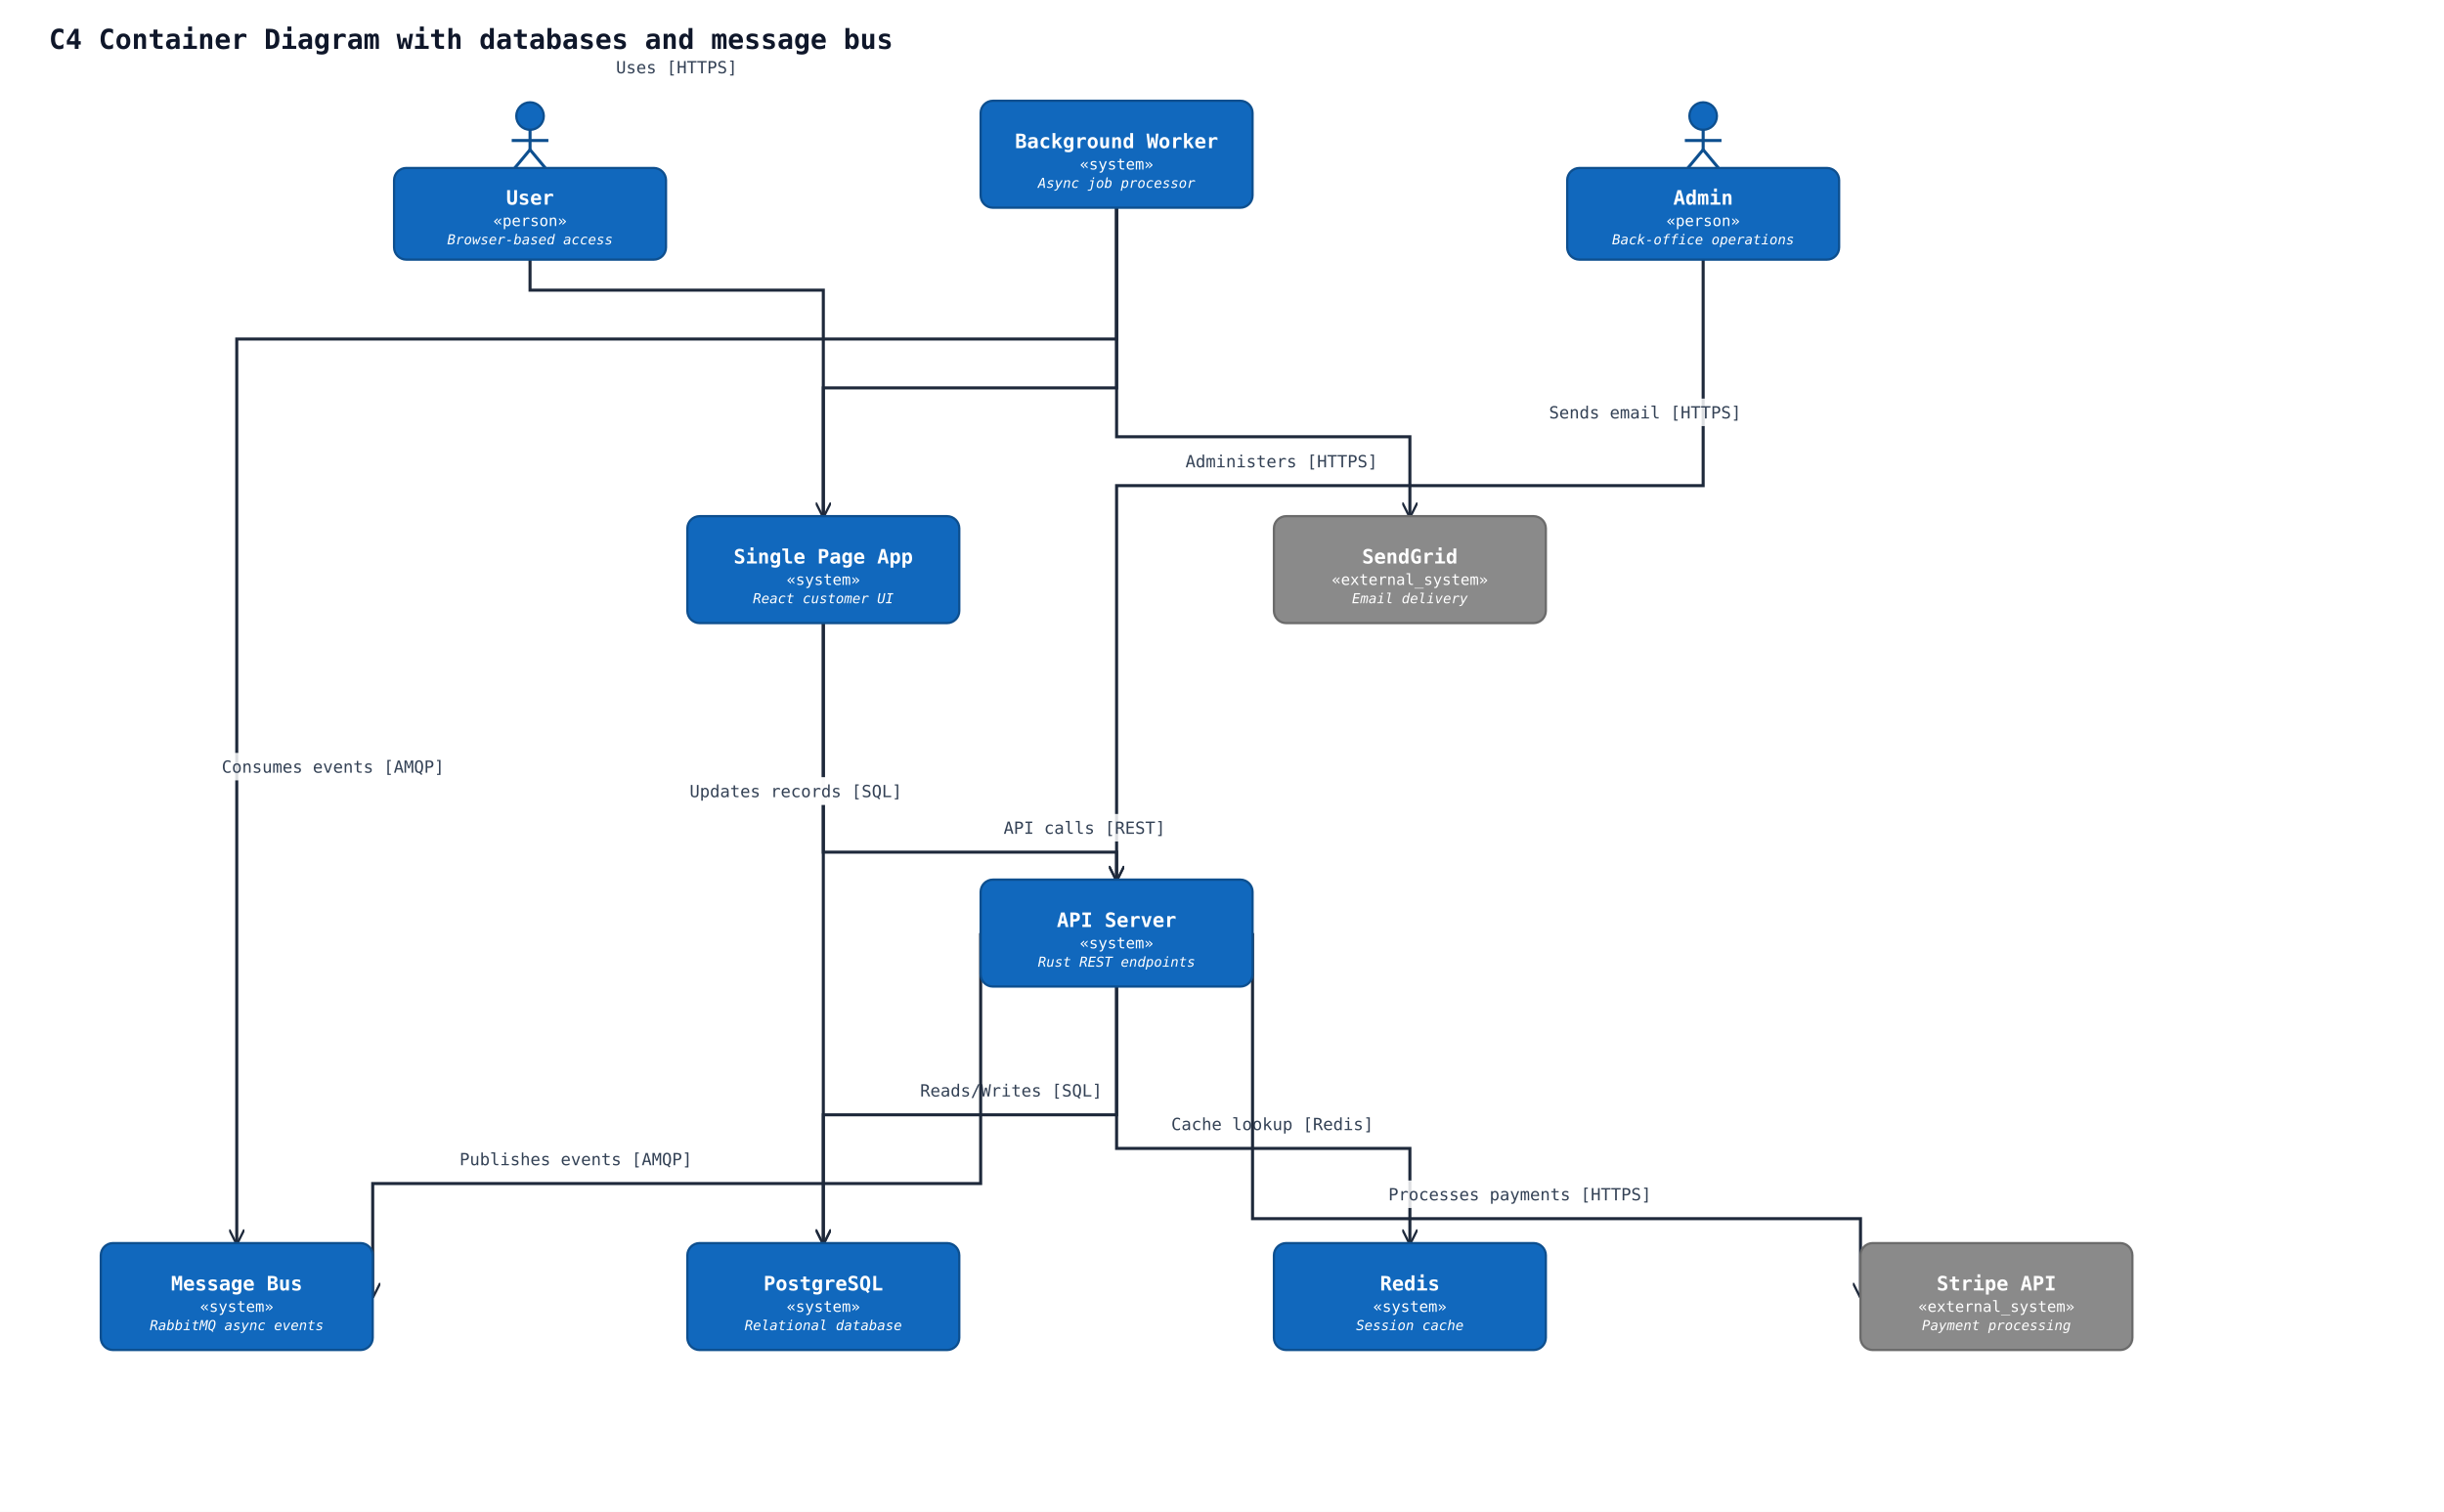
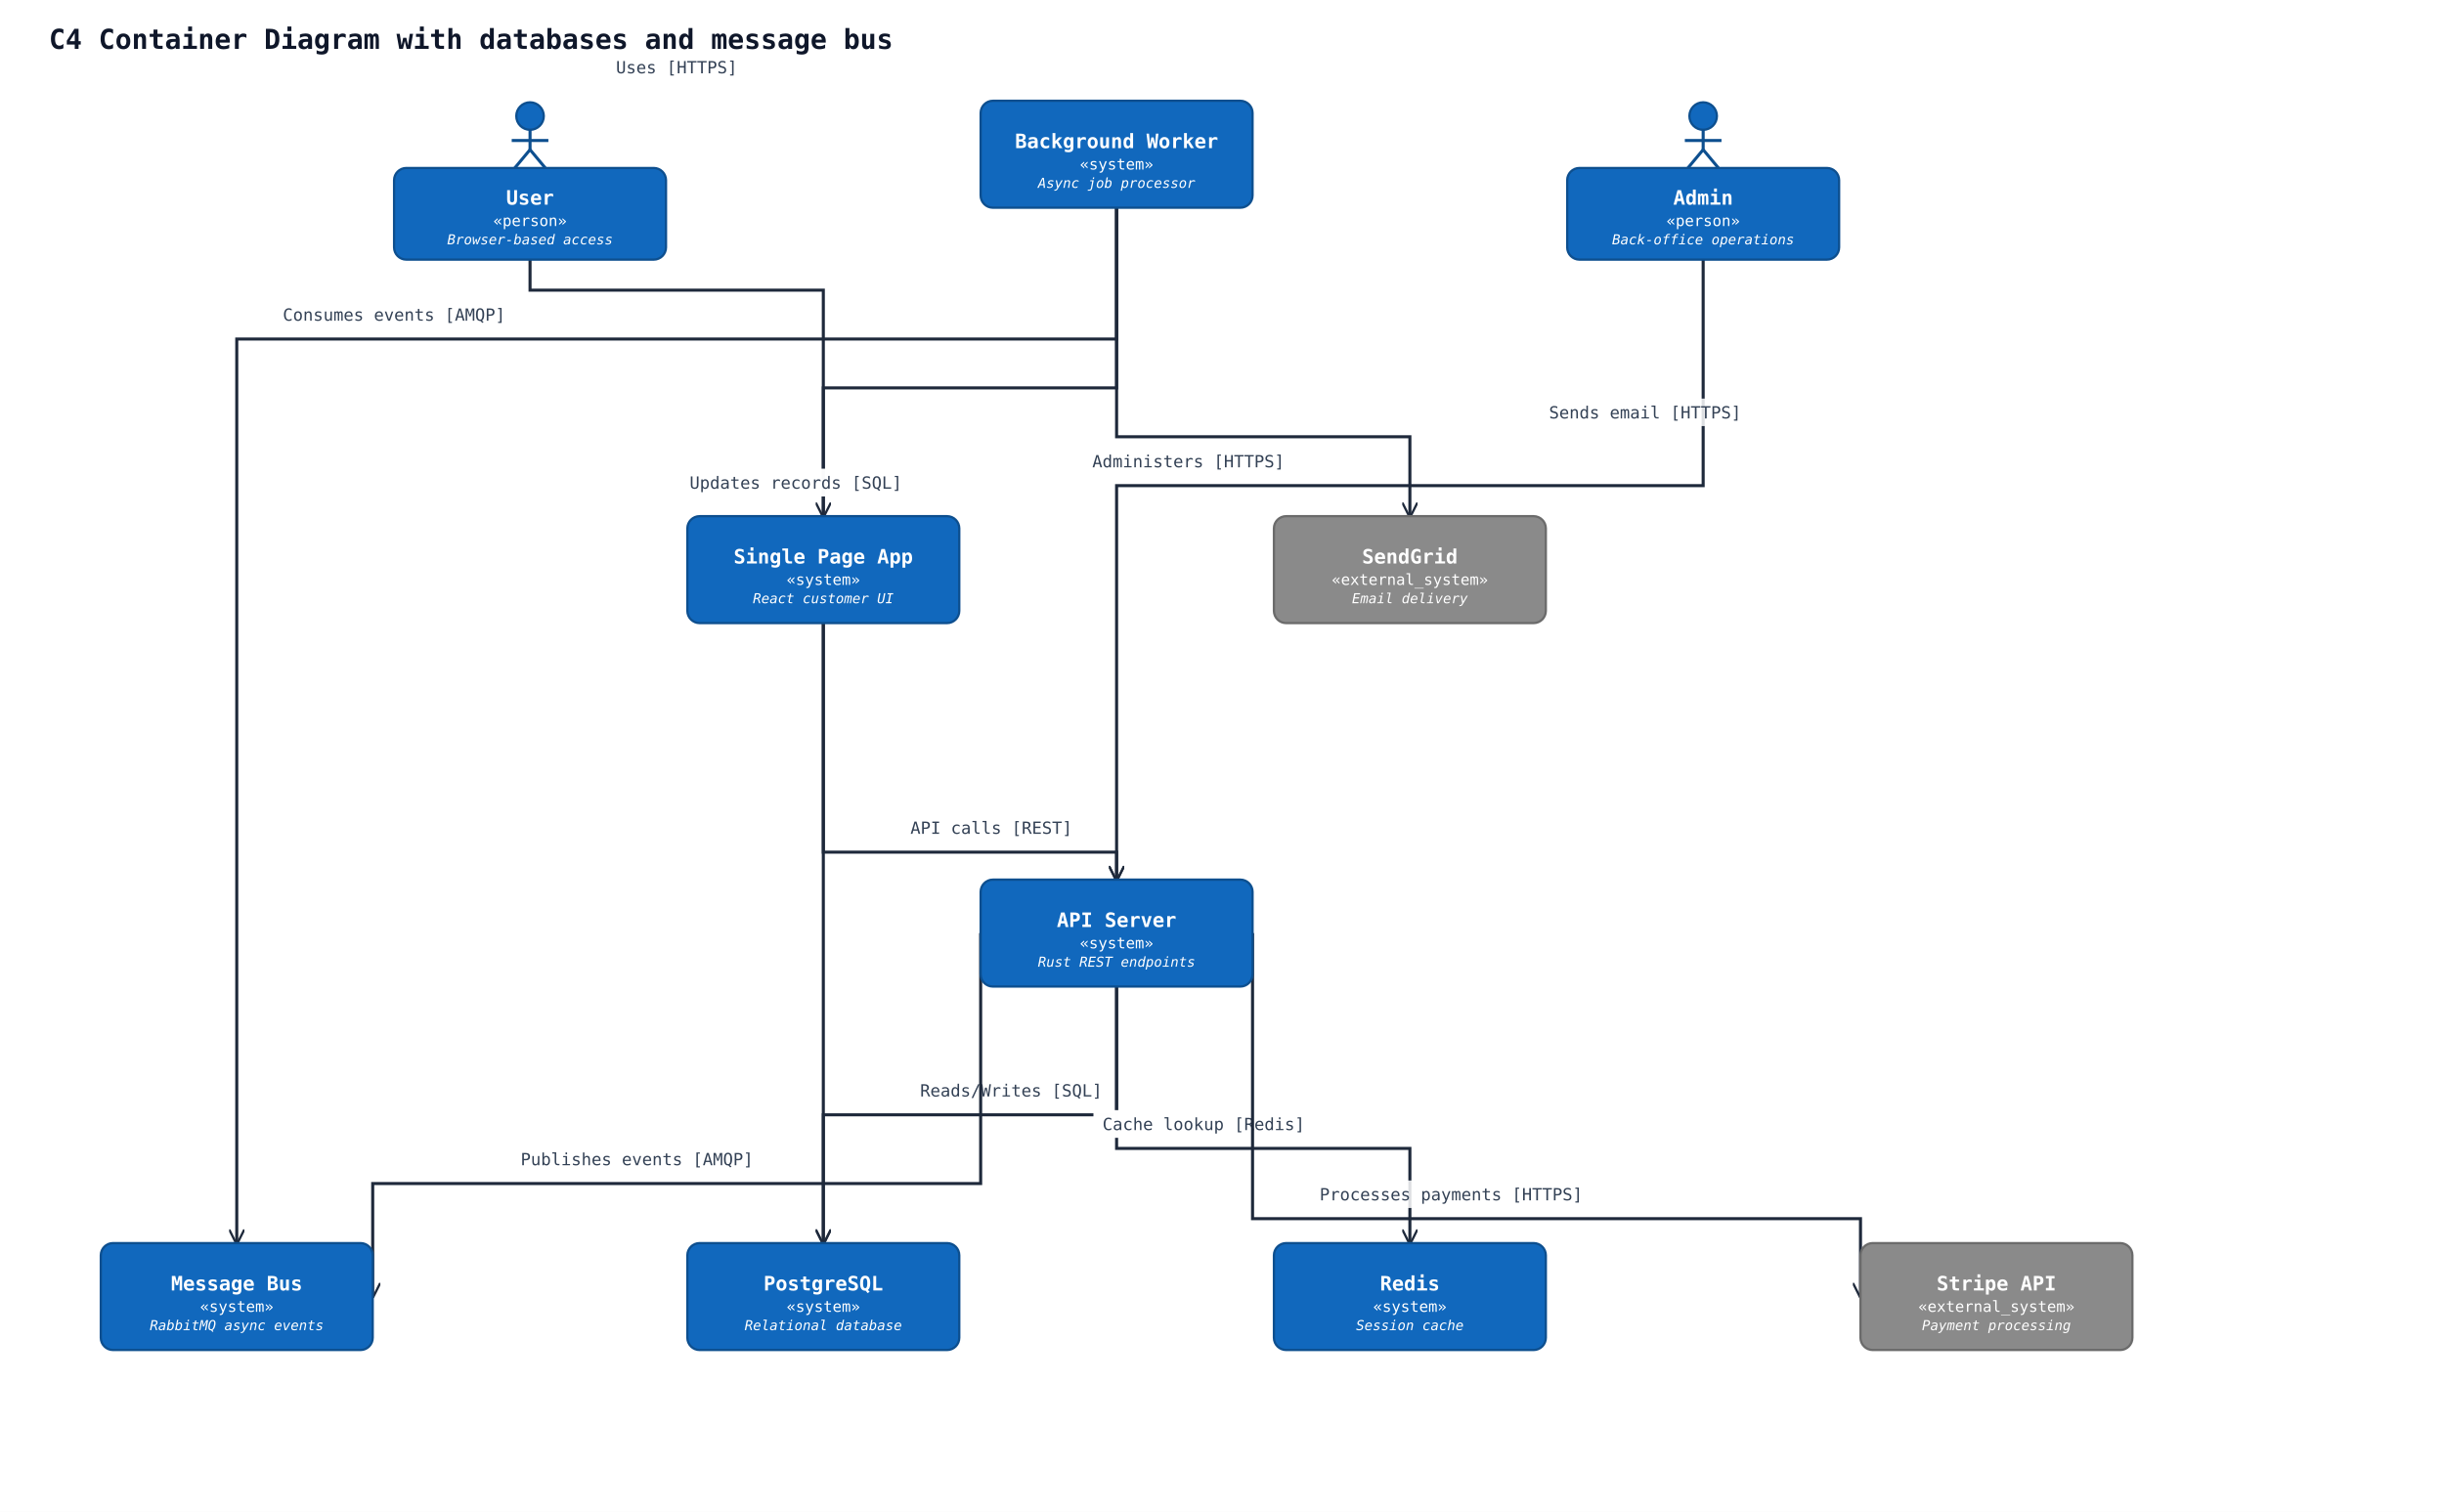
<svg xmlns="http://www.w3.org/2000/svg" width="1600" height="990" viewBox="0 0 1600 990" data-orientation="TopToBottom">
  <rect width="100%" height="100%" fill="#ffffff" />
  <defs>
    <marker id="arrow-open" viewBox="0 0 10 10" refX="9" refY="5" markerWidth="10" markerHeight="10" markerUnits="userSpaceOnUse" orient="auto-start-reverse">
      <path d="M0,0 L10,5 L0,10" fill="none" stroke="#1e293b" stroke-width="1.5" />
    </marker>
    <marker id="arrow-triangle" viewBox="0 0 16 16" refX="15" refY="8" markerWidth="16" markerHeight="16" markerUnits="userSpaceOnUse" orient="auto-start-reverse">
      <polygon points="0,1 14,8 0,15" fill="#ffffff" stroke="#1e293b" stroke-width="1.5" fill-rule="nonzero" />
    </marker>
    <marker id="arrow-diamond-filled" viewBox="0 0 14 10" refX="13" refY="5" markerWidth="14" markerHeight="10" markerUnits="userSpaceOnUse" orient="auto-start-reverse">
      <path d="M0,5 L7,0 L14,5 L7,10 z" fill="#1e293b" stroke="#1e293b" stroke-width="1" />
    </marker>
    <marker id="arrow-diamond-open" viewBox="0 0 14 10" refX="13" refY="5" markerWidth="14" markerHeight="10" markerUnits="userSpaceOnUse" orient="auto-start-reverse">
      <path d="M0,5 L7,0 L14,5 L7,10 z" fill="#ffffff" stroke="#1e293b" stroke-width="1" />
    </marker>
  </defs>
  <defs>
    <marker id="arrow-triangle-filled" viewBox="0 0 12 12" refX="11" refY="6" markerWidth="12" markerHeight="12" markerUnits="userSpaceOnUse" orient="auto-start-reverse">
      <polygon points="0,0 12,6 0,12" fill="#1e293b" stroke="#1e293b" stroke-width="1.5" />
    </marker>
    <marker id="arrow-box-filled" viewBox="0 0 12 12" refX="11" refY="6" markerWidth="12" markerHeight="12" markerUnits="userSpaceOnUse" orient="auto-start-reverse">
      <rect x="2" y="2" width="8" height="8" fill="#1e293b" stroke="#1e293b" stroke-width="1.5" />
    </marker>
    <marker id="arrow-plus" viewBox="0 0 12 12" refX="11" refY="6" markerWidth="12" markerHeight="12" markerUnits="userSpaceOnUse" orient="auto-start-reverse">
      <path d="M6,1 L6,11 M1,6 L11,6" fill="none" stroke="#1e293b" stroke-width="1.8" stroke-linecap="round" />
    </marker>
    <marker id="arrow-cross" viewBox="0 0 12 12" refX="11" refY="6" markerWidth="12" markerHeight="12" markerUnits="userSpaceOnUse" orient="auto-start-reverse">
      <path d="M2,2 L10,10 M10,2 L2,10" fill="none" stroke="#1e293b" stroke-width="1.8" stroke-linecap="round" />
    </marker>
    <marker id="arrow-bracket-open" viewBox="0 0 12 14" refX="11" refY="7" markerWidth="12" markerHeight="14" markerUnits="userSpaceOnUse" orient="auto-start-reverse">
      <path d="M10,1 L4,1 L4,13 L10,13" fill="none" stroke="#1e293b" stroke-width="1.8" stroke-linecap="round" stroke-linejoin="round" />
    </marker>
    <marker id="arrow-circle-open" viewBox="0 0 12 12" refX="11" refY="6" markerWidth="12" markerHeight="12" markerUnits="userSpaceOnUse" orient="auto-start-reverse">
      <circle cx="6" cy="6" r="4" fill="#ffffff" stroke="#1e293b" stroke-width="1.5" />
    </marker>
    <marker id="arrow-circle-filled" viewBox="0 0 12 12" refX="11" refY="6" markerWidth="12" markerHeight="12" markerUnits="userSpaceOnUse" orient="auto-start-reverse">
      <circle cx="6" cy="6" r="4" fill="#1e293b" stroke="#1e293b" stroke-width="1.5" />
    </marker>
    <marker id="arrow-double-open" viewBox="0 0 16 12" refX="15" refY="6" markerWidth="16" markerHeight="12" markerUnits="userSpaceOnUse" orient="auto-start-reverse">
      <path d="M0,1 L8,6 L0,11 M7,1 L15,6 L7,11" fill="none" stroke="#1e293b" stroke-width="1.5" stroke-linejoin="round" />
    </marker>
  </defs>
  <text x="32" y="32" font-family="monospace" font-size="18" font-weight="600" fill="#0f172a">C4 Container Diagram with databases and message bus</text>
  <polyline class="uml-relation" data-uml-from="user" data-uml-to="spa" data-uml-arrow="--&gt;" points="347,170 347,190 539,190 539,338" fill="none" stroke="#1e293b" stroke-width="2" marker-end="url(#arrow-open)" />
  <text class="uml-edge-label" data-uml-label-role="edge" x="443" y="48" text-anchor="middle" font-family="monospace" font-size="11" fill="#334155">Uses [HTTPS]</text>
  <polyline class="uml-relation" data-uml-from="admin" data-uml-to="api" data-uml-arrow="--&gt;" points="1115,170 1115,318 731,318 731,576" fill="none" stroke="#1e293b" stroke-width="2" marker-end="url(#arrow-open)" />
-   <text class="uml-edge-label" data-uml-label-role="edge" x="839" y="306" text-anchor="middle" font-family="monospace" font-size="11" fill="#334155">Administers [HTTPS]</text>
+   <text class="uml-edge-label" data-uml-label-role="edge" x="778" y="306" text-anchor="middle" font-family="monospace" font-size="11" fill="#334155">Administers [HTTPS]</text>
  <polyline class="uml-relation" data-uml-from="spa" data-uml-to="api" data-uml-arrow="--&gt;" points="539,408 539,558 731,558 731,576" fill="none" stroke="#1e293b" stroke-width="2" marker-end="url(#arrow-open)" />
-   <rect class="uml-edge-label-bg" data-uml-label-role="edge-background" x="652" y="533" width="116" height="18" fill="white" opacity="0.85" />
-   <text class="uml-edge-label" data-uml-label-role="edge" x="710" y="546" text-anchor="middle" font-family="monospace" font-size="11" fill="#334155">API calls [REST]</text>
+   <text class="uml-edge-label" data-uml-label-role="edge" x="649" y="546" text-anchor="middle" font-family="monospace" font-size="11" fill="#334155">API calls [REST]</text>
  <polyline class="uml-relation" data-uml-from="api" data-uml-to="pgdb" data-uml-arrow="--&gt;" points="731,646 731,730 539,730 539,814" fill="none" stroke="#1e293b" stroke-width="2" marker-end="url(#arrow-open)" />
  <rect class="uml-edge-label-bg" data-uml-label-role="edge-background" x="597" y="705" width="130" height="18" fill="white" opacity="0.85" />
  <text class="uml-edge-label" data-uml-label-role="edge" x="662" y="718" text-anchor="middle" font-family="monospace" font-size="11" fill="#334155">Reads/Writes [SQL]</text>
  <polyline class="uml-relation" data-uml-from="api" data-uml-to="redis" data-uml-arrow="--&gt;" points="731,646 731,752 923,752 923,814" fill="none" stroke="#1e293b" stroke-width="2" marker-end="url(#arrow-open)" />
-   <rect class="uml-edge-label-bg" data-uml-label-role="edge-background" x="761" y="727" width="144" height="18" fill="white" opacity="0.85" />
-   <text class="uml-edge-label" data-uml-label-role="edge" x="833" y="740" text-anchor="middle" font-family="monospace" font-size="11" fill="#334155">Cache lookup [Redis]</text>
+   <rect class="uml-edge-label-bg" data-uml-label-role="edge-background" x="716" y="727" width="144" height="18" fill="white" opacity="0.85" />
+   <rect class="uml-edge-label-bg" data-uml-label-role="edge-background" x="716" y="727" width="144" height="18" fill="white" opacity="0.85" />
+   <rect class="uml-edge-label-bg" data-uml-label-role="edge-background" x="716" y="727" width="144" height="18" fill="white" opacity="0.85" />
+   <text class="uml-edge-label" data-uml-label-role="edge" x="788" y="740" text-anchor="middle" font-family="monospace" font-size="11" fill="#334155">Cache lookup [Redis]</text>
  <polyline class="uml-relation" data-uml-from="api" data-uml-to="bus" data-uml-arrow="--&gt;" points="642,611 642,775 244,775 244,849" fill="none" stroke="#1e293b" stroke-width="2" marker-end="url(#arrow-open)" />
-   <text class="uml-edge-label" data-uml-label-role="edge" x="377" y="763" text-anchor="middle" font-family="monospace" font-size="11" fill="#334155">Publishes events [AMQP]</text>
+   <text class="uml-edge-label" data-uml-label-role="edge" x="417" y="763" text-anchor="middle" font-family="monospace" font-size="11" fill="#334155">Publishes events [AMQP]</text>
  <polyline class="uml-relation" data-uml-from="worker" data-uml-to="bus" data-uml-arrow="--&gt;" points="731,136 731,222 155,222 155,814" fill="none" stroke="#1e293b" stroke-width="2" marker-end="url(#arrow-open)" />
-   <rect class="uml-edge-label-bg" data-uml-label-role="edge-background" x="139" y="493" width="158" height="18" fill="white" opacity="0.85" />
-   <text class="uml-edge-label" data-uml-label-role="edge" x="218" y="506" text-anchor="middle" font-family="monospace" font-size="11" fill="#334155">Consumes events [AMQP]</text>
+   <text class="uml-edge-label" data-uml-label-role="edge" x="258" y="210" text-anchor="middle" font-family="monospace" font-size="11" fill="#334155">Consumes events [AMQP]</text>
  <polyline class="uml-relation" data-uml-from="worker" data-uml-to="pgdb" data-uml-arrow="--&gt;" points="731,136 731,254 539,254 539,814" fill="none" stroke="#1e293b" stroke-width="2" marker-end="url(#arrow-open)" />
-   <rect class="uml-edge-label-bg" data-uml-label-role="edge-background" x="446" y="509" width="150" height="18" fill="white" opacity="0.85" />
-   <rect class="uml-edge-label-bg" data-uml-label-role="edge-background" x="446" y="509" width="150" height="18" fill="white" opacity="0.85" />
-   <text class="uml-edge-label" data-uml-label-role="edge" x="521" y="522" text-anchor="middle" font-family="monospace" font-size="11" fill="#334155">Updates records [SQL]</text>
+   <rect class="uml-edge-label-bg" data-uml-label-role="edge-background" x="446" y="307" width="150" height="18" fill="white" opacity="0.85" />
+   <rect class="uml-edge-label-bg" data-uml-label-role="edge-background" x="446" y="307" width="150" height="18" fill="white" opacity="0.85" />
+   <text class="uml-edge-label" data-uml-label-role="edge" x="521" y="320" text-anchor="middle" font-family="monospace" font-size="11" fill="#334155">Updates records [SQL]</text>
  <polyline class="uml-relation" data-uml-from="worker" data-uml-to="email" data-uml-arrow="--&gt;" points="731,136 731,286 923,286 923,338" fill="none" stroke="#1e293b" stroke-width="2" marker-end="url(#arrow-open)" />
  <rect class="uml-edge-label-bg" data-uml-label-role="edge-background" x="1009" y="261" width="136" height="18" fill="white" opacity="0.85" />
  <text class="uml-edge-label" data-uml-label-role="edge" x="1077" y="274" text-anchor="middle" font-family="monospace" font-size="11" fill="#334155">Sends email [HTTPS]</text>
  <polyline class="uml-relation" data-uml-from="api" data-uml-to="stripe" data-uml-arrow="--&gt;" points="820,611 820,798 1218,798 1218,849" fill="none" stroke="#1e293b" stroke-width="2" marker-end="url(#arrow-open)" />
-   <rect class="uml-edge-label-bg" data-uml-label-role="edge-background" x="902" y="773" width="186" height="18" fill="white" opacity="0.85" />
-   <text class="uml-edge-label" data-uml-label-role="edge" x="995" y="786" text-anchor="middle" font-family="monospace" font-size="11" fill="#334155">Processes payments [HTTPS]</text>
+   <rect class="uml-edge-label-bg" data-uml-label-role="edge-background" x="857" y="773" width="186" height="18" fill="white" opacity="0.85" />
+   <text class="uml-edge-label" data-uml-label-role="edge" x="950" y="786" text-anchor="middle" font-family="monospace" font-size="11" fill="#334155">Processes payments [HTTPS]</text>
  <circle cx="347" cy="76" r="9" fill="#1168bd" stroke="#0d4f8f" stroke-width="1.5" />
  <line x1="347" y1="85" x2="347" y2="98" stroke="#0d4f8f" stroke-width="2" />
  <line x1="335" y1="92" x2="359" y2="92" stroke="#0d4f8f" stroke-width="2" />
  <line x1="347" y1="98" x2="337" y2="110" stroke="#0d4f8f" stroke-width="2" />
  <line x1="347" y1="98" x2="357" y2="110" stroke="#0d4f8f" stroke-width="2" />
  <rect x="258" y="110" width="178" height="60" rx="8" ry="8" fill="#1168bd" stroke="#0d4f8f" stroke-width="1.5" />
  <text x="347" y="134" text-anchor="middle" font-family="monospace" font-size="13" font-weight="600" fill="#ffffff">User</text>
  <text x="347" y="148" text-anchor="middle" font-family="monospace" font-size="10" fill="#ffffff">«person»</text>
  <text x="347" y="160" text-anchor="middle" font-family="monospace" font-size="9" font-style="italic" fill="#ffffff">Browser-based access</text>
  <circle cx="1115" cy="76" r="9" fill="#1168bd" stroke="#0d4f8f" stroke-width="1.5" />
  <line x1="1115" y1="85" x2="1115" y2="98" stroke="#0d4f8f" stroke-width="2" />
  <line x1="1103" y1="92" x2="1127" y2="92" stroke="#0d4f8f" stroke-width="2" />
  <line x1="1115" y1="98" x2="1105" y2="110" stroke="#0d4f8f" stroke-width="2" />
  <line x1="1115" y1="98" x2="1125" y2="110" stroke="#0d4f8f" stroke-width="2" />
  <rect x="1026" y="110" width="178" height="60" rx="8" ry="8" fill="#1168bd" stroke="#0d4f8f" stroke-width="1.5" />
  <text x="1115" y="134" text-anchor="middle" font-family="monospace" font-size="13" font-weight="600" fill="#ffffff">Admin</text>
  <text x="1115" y="148" text-anchor="middle" font-family="monospace" font-size="10" fill="#ffffff">«person»</text>
  <text x="1115" y="160" text-anchor="middle" font-family="monospace" font-size="9" font-style="italic" fill="#ffffff">Back-office operations</text>
  <rect x="450" y="338" width="178" height="70" rx="8" ry="8" fill="#1168bd" stroke="#0d4f8f" stroke-width="1.5" />
  <text x="539" y="369" text-anchor="middle" font-family="monospace" font-size="13" font-weight="600" fill="#ffffff">Single Page App</text>
  <text x="539" y="383" text-anchor="middle" font-family="monospace" font-size="10" fill="#ffffff">«system»</text>
  <text x="539" y="395" text-anchor="middle" font-family="monospace" font-size="9" font-style="italic" fill="#ffffff">React customer UI</text>
  <rect x="642" y="576" width="178" height="70" rx="8" ry="8" fill="#1168bd" stroke="#0d4f8f" stroke-width="1.5" />
  <text x="731" y="607" text-anchor="middle" font-family="monospace" font-size="13" font-weight="600" fill="#ffffff">API Server</text>
  <text x="731" y="621" text-anchor="middle" font-family="monospace" font-size="10" fill="#ffffff">«system»</text>
  <text x="731" y="633" text-anchor="middle" font-family="monospace" font-size="9" font-style="italic" fill="#ffffff">Rust REST endpoints</text>
  <rect x="642" y="66" width="178" height="70" rx="8" ry="8" fill="#1168bd" stroke="#0d4f8f" stroke-width="1.5" />
  <text x="731" y="97" text-anchor="middle" font-family="monospace" font-size="13" font-weight="600" fill="#ffffff">Background Worker</text>
  <text x="731" y="111" text-anchor="middle" font-family="monospace" font-size="10" fill="#ffffff">«system»</text>
  <text x="731" y="123" text-anchor="middle" font-family="monospace" font-size="9" font-style="italic" fill="#ffffff">Async job processor</text>
  <rect x="450" y="814" width="178" height="70" rx="8" ry="8" fill="#1168bd" stroke="#0d4f8f" stroke-width="1.5" />
  <text x="539" y="845" text-anchor="middle" font-family="monospace" font-size="13" font-weight="600" fill="#ffffff">PostgreSQL</text>
  <text x="539" y="859" text-anchor="middle" font-family="monospace" font-size="10" fill="#ffffff">«system»</text>
  <text x="539" y="871" text-anchor="middle" font-family="monospace" font-size="9" font-style="italic" fill="#ffffff">Relational database</text>
  <rect x="834" y="814" width="178" height="70" rx="8" ry="8" fill="#1168bd" stroke="#0d4f8f" stroke-width="1.5" />
  <text x="923" y="845" text-anchor="middle" font-family="monospace" font-size="13" font-weight="600" fill="#ffffff">Redis</text>
  <text x="923" y="859" text-anchor="middle" font-family="monospace" font-size="10" fill="#ffffff">«system»</text>
  <text x="923" y="871" text-anchor="middle" font-family="monospace" font-size="9" font-style="italic" fill="#ffffff">Session cache</text>
  <rect x="66" y="814" width="178" height="70" rx="8" ry="8" fill="#1168bd" stroke="#0d4f8f" stroke-width="1.5" />
  <text x="155" y="845" text-anchor="middle" font-family="monospace" font-size="13" font-weight="600" fill="#ffffff">Message Bus</text>
  <text x="155" y="859" text-anchor="middle" font-family="monospace" font-size="10" fill="#ffffff">«system»</text>
  <text x="155" y="871" text-anchor="middle" font-family="monospace" font-size="9" font-style="italic" fill="#ffffff">RabbitMQ async events</text>
  <rect x="834" y="338" width="178" height="70" rx="8" ry="8" fill="#8a8a8a" stroke="#6b6b6b" stroke-width="1.5" />
  <text x="923" y="369" text-anchor="middle" font-family="monospace" font-size="13" font-weight="600" fill="#ffffff">SendGrid</text>
  <text x="923" y="383" text-anchor="middle" font-family="monospace" font-size="10" fill="#ffffff">«external_system»</text>
  <text x="923" y="395" text-anchor="middle" font-family="monospace" font-size="9" font-style="italic" fill="#ffffff">Email delivery</text>
  <rect x="1218" y="814" width="178" height="70" rx="8" ry="8" fill="#8a8a8a" stroke="#6b6b6b" stroke-width="1.5" />
  <text x="1307" y="845" text-anchor="middle" font-family="monospace" font-size="13" font-weight="600" fill="#ffffff">Stripe API</text>
  <text x="1307" y="859" text-anchor="middle" font-family="monospace" font-size="10" fill="#ffffff">«external_system»</text>
  <text x="1307" y="871" text-anchor="middle" font-family="monospace" font-size="9" font-style="italic" fill="#ffffff">Payment processing</text>
</svg>
